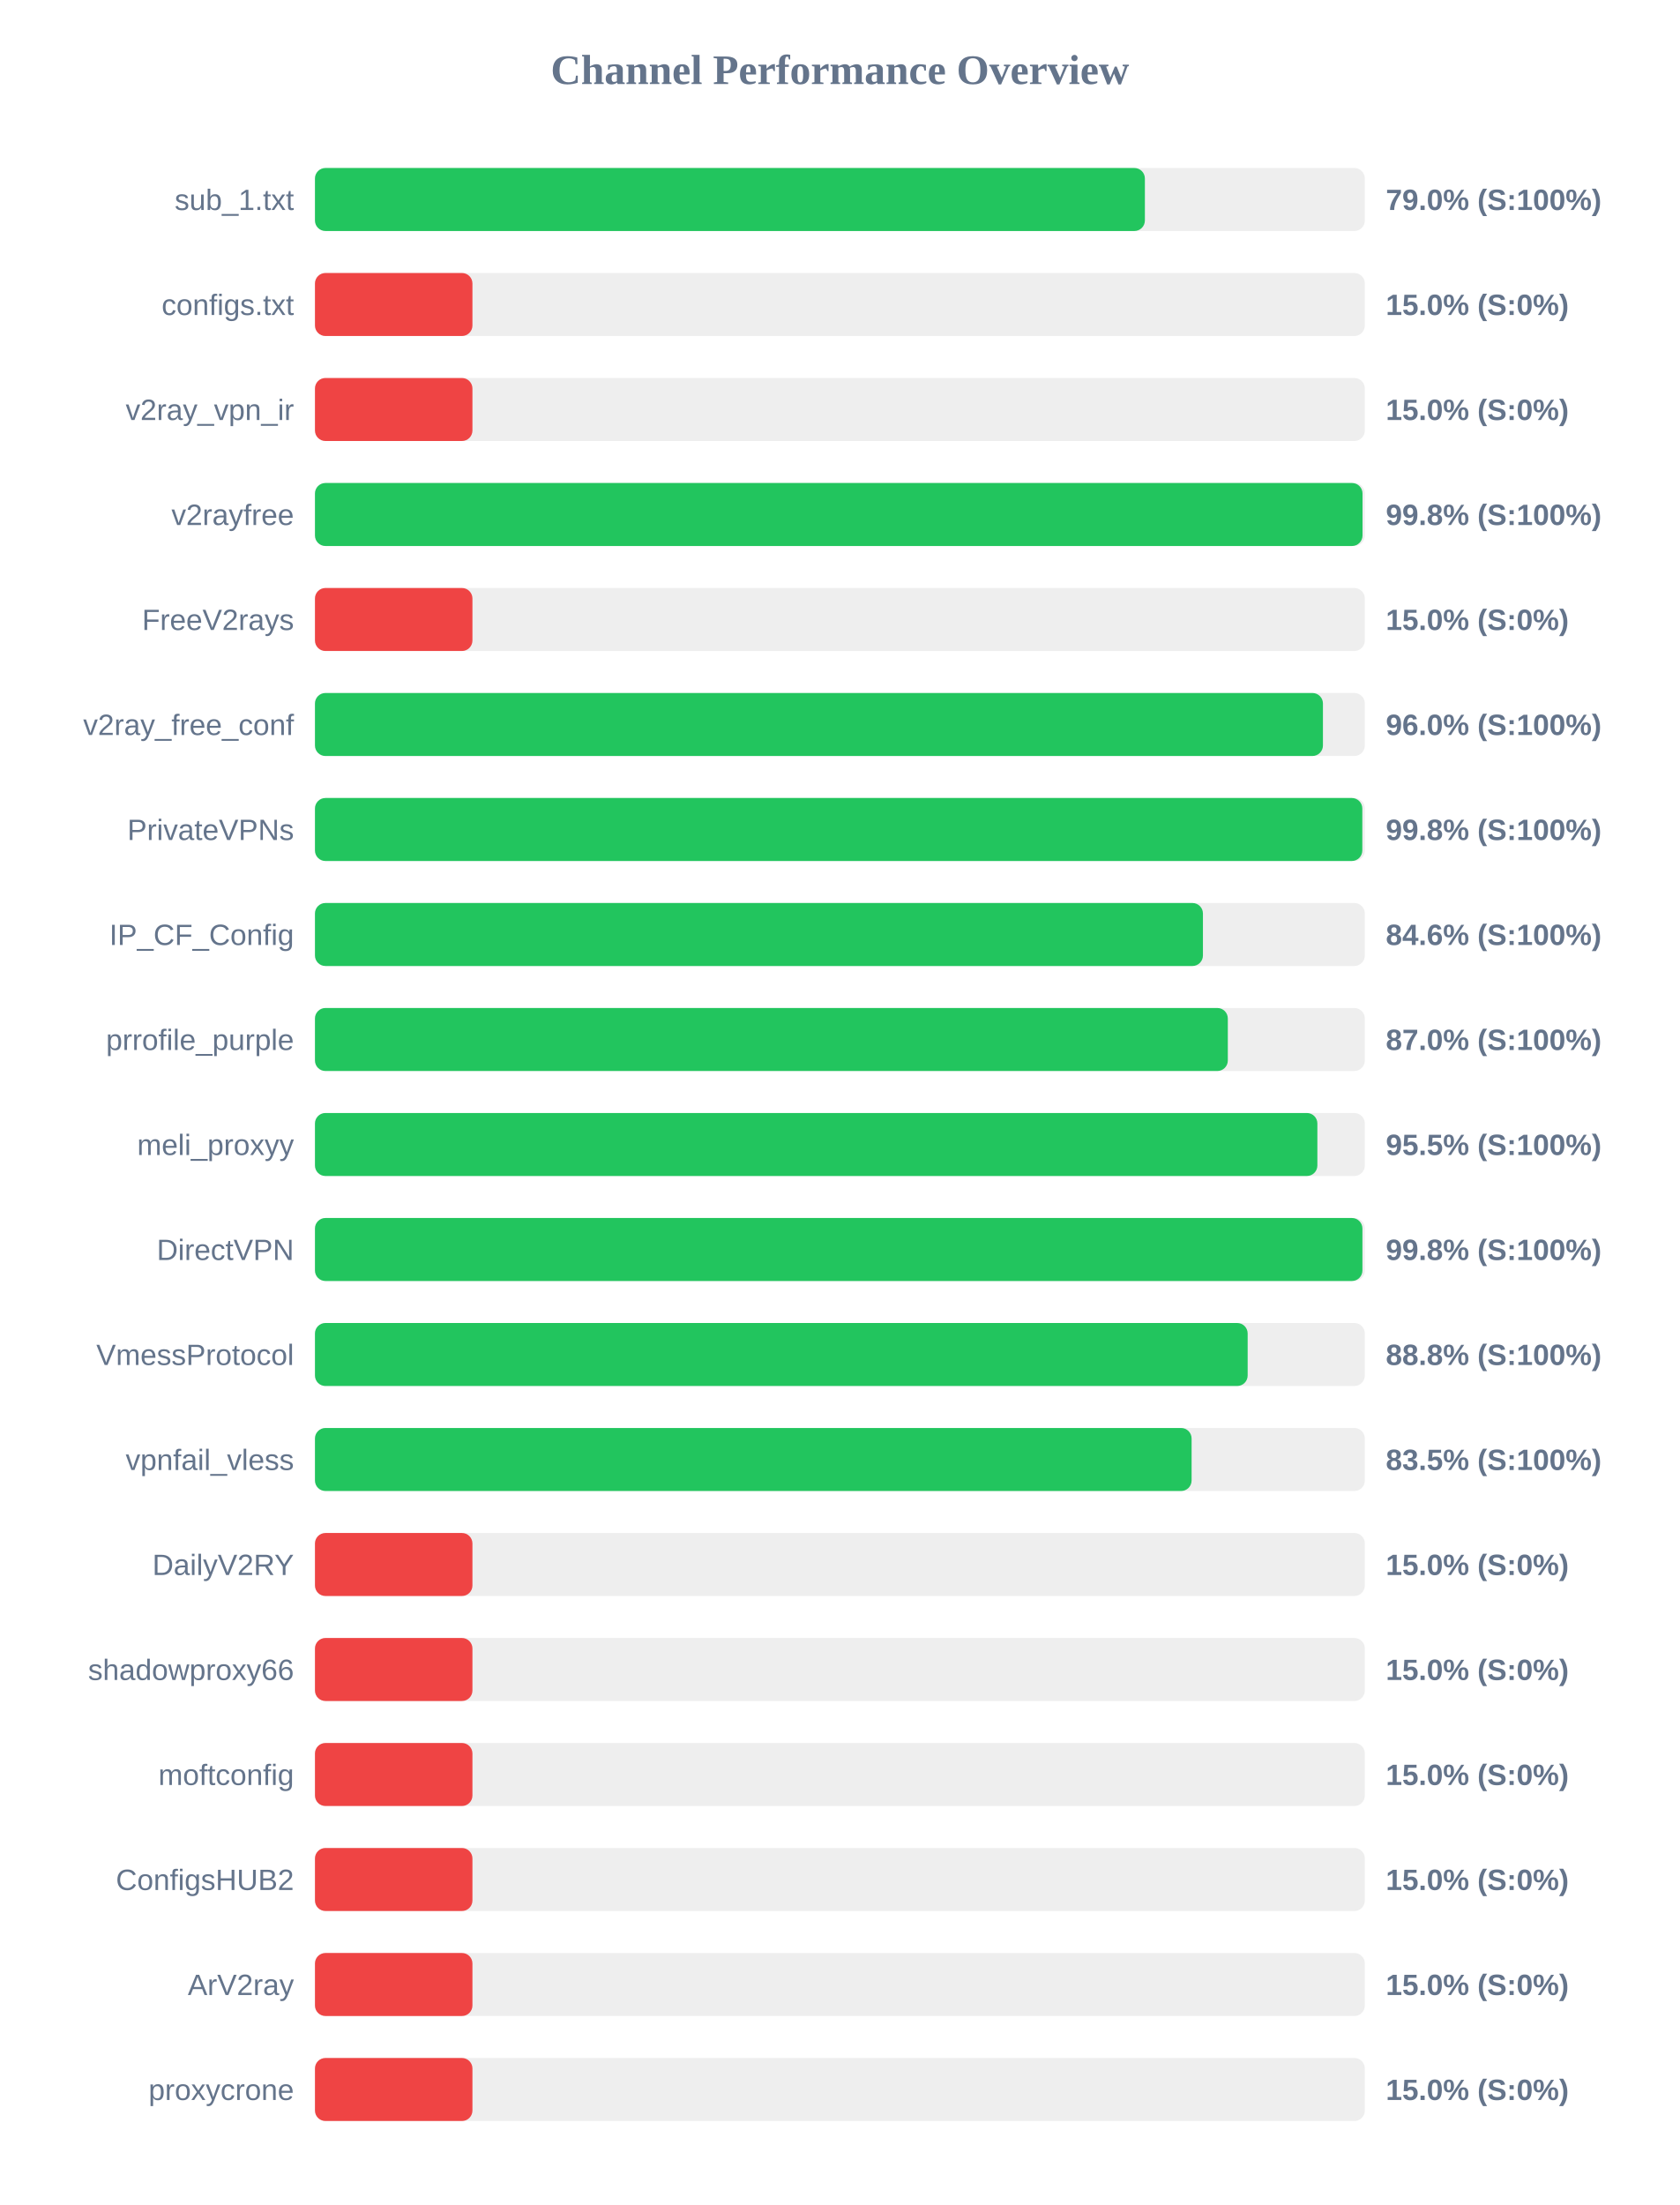
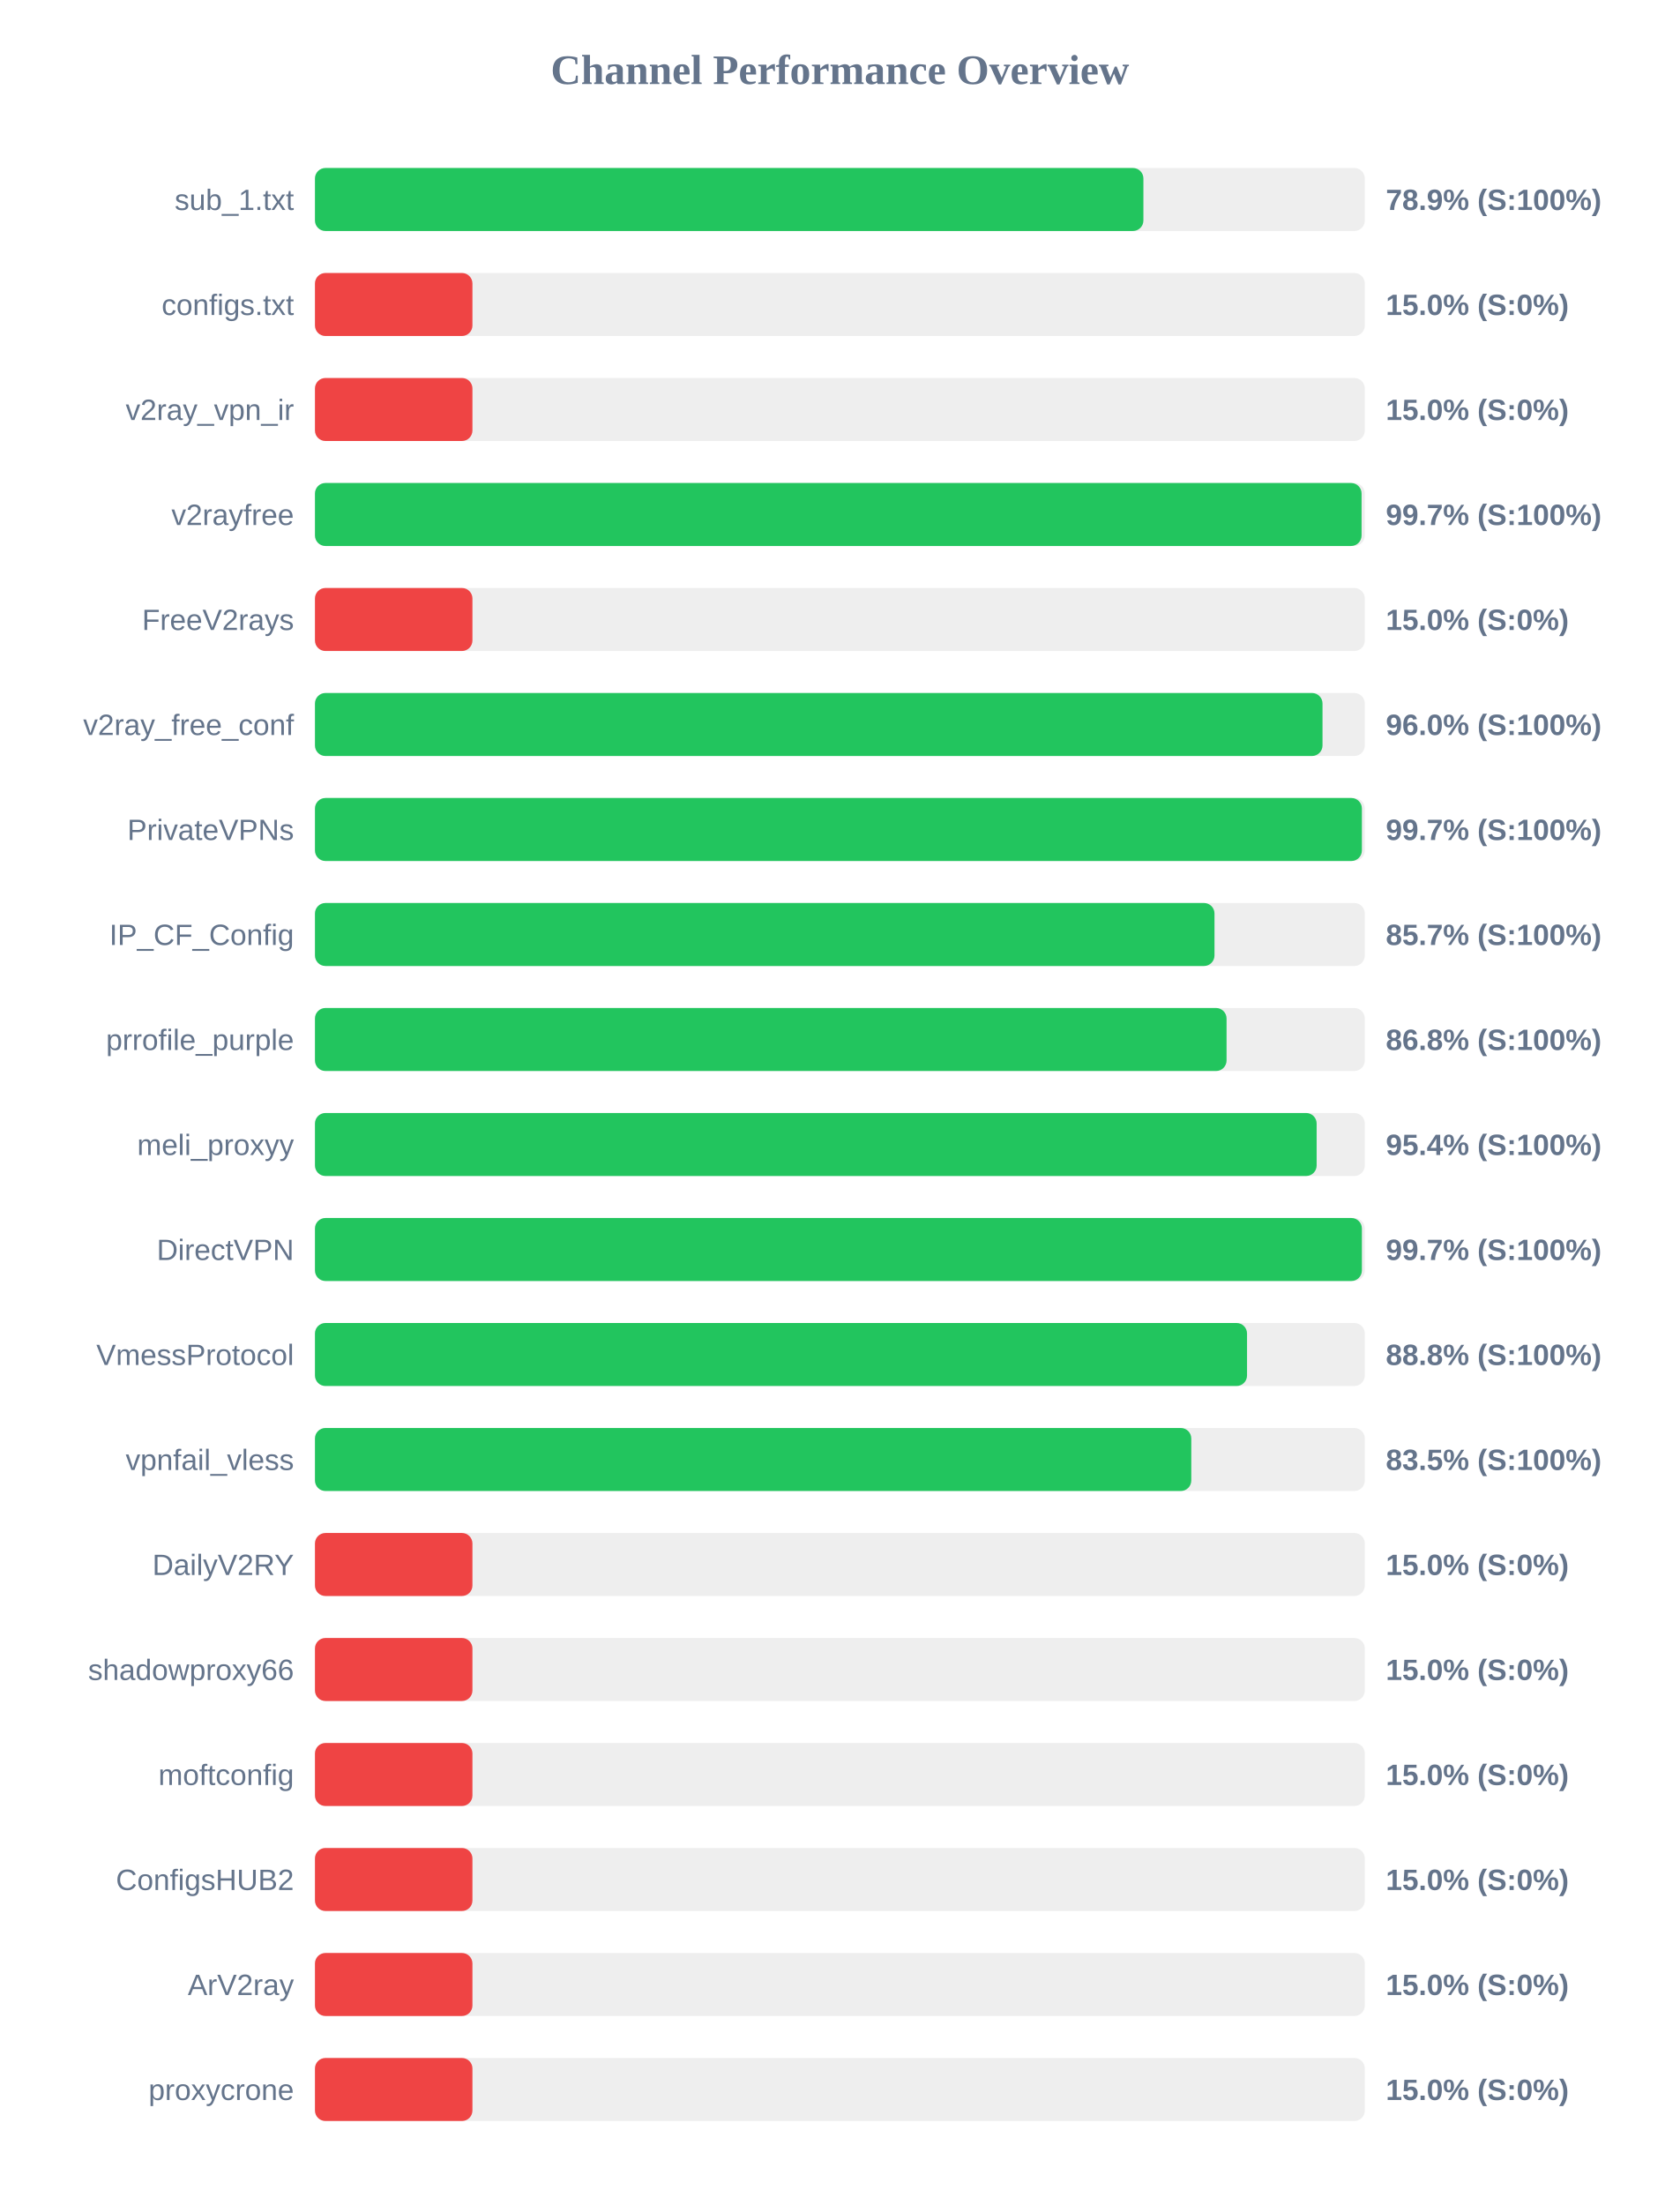
<svg xmlns="http://www.w3.org/2000/svg" width="800" height="1050" version="1.1">
  <style>
        .row { font: 14px Arial; fill: #64748b; }
        .score { font: bold 14px Arial; fill: #64748b; }
    </style>
  <text x="400" y="40" text-anchor="middle" font-size="20px" font-weight="bold" fill="#64748b">Channel Performance Overview</text>
  <rect x="150" y="80" width="500" height="30" fill="#eee" rx="5" />
-   <rect x="150" y="80" width="395.25" height="30" fill="#22c55e" rx="5" />
+   <rect x="150" y="80" width="394.55" height="30" fill="#22c55e" rx="5" />
  <text x="140" y="100" text-anchor="end" class="row">sub_1.txt</text>
-   <text x="660" y="100" text-anchor="start" class="score">79.0% (S:100%)</text>
+   <text x="660" y="100" text-anchor="start" class="score">78.9% (S:100%)</text>
  <rect x="150" y="130" width="500" height="30" fill="#eee" rx="5" />
  <rect x="150" y="130" width="75.0" height="30" fill="#ef4444" rx="5" />
  <text x="140" y="150" text-anchor="end" class="row">configs.txt</text>
  <text x="660" y="150" text-anchor="start" class="score">15.0% (S:0%)</text>
  <rect x="150" y="180" width="500" height="30" fill="#eee" rx="5" />
  <rect x="150" y="180" width="75.0" height="30" fill="#ef4444" rx="5" />
  <text x="140" y="200" text-anchor="end" class="row">v2ray_vpn_ir</text>
  <text x="660" y="200" text-anchor="start" class="score">15.0% (S:0%)</text>
  <rect x="150" y="230" width="500" height="30" fill="#eee" rx="5" />
-   <rect x="150" y="230" width="498.9" height="30" fill="#22c55e" rx="5" />
+   <rect x="150" y="230" width="498.45" height="30" fill="#22c55e" rx="5" />
  <text x="140" y="250" text-anchor="end" class="row">v2rayfree</text>
-   <text x="660" y="250" text-anchor="start" class="score">99.8% (S:100%)</text>
+   <text x="660" y="250" text-anchor="start" class="score">99.7% (S:100%)</text>
  <rect x="150" y="280" width="500" height="30" fill="#eee" rx="5" />
  <rect x="150" y="280" width="75.0" height="30" fill="#ef4444" rx="5" />
  <text x="140" y="300" text-anchor="end" class="row">FreeV2rays</text>
  <text x="660" y="300" text-anchor="start" class="score">15.0% (S:0%)</text>
  <rect x="150" y="330" width="500" height="30" fill="#eee" rx="5" />
-   <rect x="150" y="330" width="480.05" height="30" fill="#22c55e" rx="5" />
+   <rect x="150" y="330" width="479.85" height="30" fill="#22c55e" rx="5" />
  <text x="140" y="350" text-anchor="end" class="row">v2ray_free_conf</text>
  <text x="660" y="350" text-anchor="start" class="score">96.0% (S:100%)</text>
  <rect x="150" y="380" width="500" height="30" fill="#eee" rx="5" />
-   <rect x="150" y="380" width="498.8" height="30" fill="#22c55e" rx="5" />
+   <rect x="150" y="380" width="498.6" height="30" fill="#22c55e" rx="5" />
  <text x="140" y="400" text-anchor="end" class="row">PrivateVPNs</text>
-   <text x="660" y="400" text-anchor="start" class="score">99.8% (S:100%)</text>
+   <text x="660" y="400" text-anchor="start" class="score">99.7% (S:100%)</text>
  <rect x="150" y="430" width="500" height="30" fill="#eee" rx="5" />
-   <rect x="150" y="430" width="422.9" height="30" fill="#22c55e" rx="5" />
+   <rect x="150" y="430" width="428.4" height="30" fill="#22c55e" rx="5" />
  <text x="140" y="450" text-anchor="end" class="row">IP_CF_Config</text>
-   <text x="660" y="450" text-anchor="start" class="score">84.6% (S:100%)</text>
+   <text x="660" y="450" text-anchor="start" class="score">85.7% (S:100%)</text>
  <rect x="150" y="480" width="500" height="30" fill="#eee" rx="5" />
-   <rect x="150" y="480" width="434.75" height="30" fill="#22c55e" rx="5" />
+   <rect x="150" y="480" width="434.15" height="30" fill="#22c55e" rx="5" />
  <text x="140" y="500" text-anchor="end" class="row">prrofile_purple</text>
-   <text x="660" y="500" text-anchor="start" class="score">87.0% (S:100%)</text>
+   <text x="660" y="500" text-anchor="start" class="score">86.8% (S:100%)</text>
  <rect x="150" y="530" width="500" height="30" fill="#eee" rx="5" />
-   <rect x="150" y="530" width="477.4" height="30" fill="#22c55e" rx="5" />
+   <rect x="150" y="530" width="477.05" height="30" fill="#22c55e" rx="5" />
  <text x="140" y="550" text-anchor="end" class="row">meli_proxyy</text>
-   <text x="660" y="550" text-anchor="start" class="score">95.5% (S:100%)</text>
+   <text x="660" y="550" text-anchor="start" class="score">95.4% (S:100%)</text>
  <rect x="150" y="580" width="500" height="30" fill="#eee" rx="5" />
-   <rect x="150" y="580" width="498.85" height="30" fill="#22c55e" rx="5" />
+   <rect x="150" y="580" width="498.6" height="30" fill="#22c55e" rx="5" />
  <text x="140" y="600" text-anchor="end" class="row">DirectVPN</text>
-   <text x="660" y="600" text-anchor="start" class="score">99.8% (S:100%)</text>
+   <text x="660" y="600" text-anchor="start" class="score">99.7% (S:100%)</text>
  <rect x="150" y="630" width="500" height="30" fill="#eee" rx="5" />
-   <rect x="150" y="630" width="444.2" height="30" fill="#22c55e" rx="5" />
+   <rect x="150" y="630" width="443.9" height="30" fill="#22c55e" rx="5" />
  <text x="140" y="650" text-anchor="end" class="row">VmessProtocol</text>
  <text x="660" y="650" text-anchor="start" class="score">88.8% (S:100%)</text>
  <rect x="150" y="680" width="500" height="30" fill="#eee" rx="5" />
-   <rect x="150" y="680" width="417.5" height="30" fill="#22c55e" rx="5" />
+   <rect x="150" y="680" width="417.35" height="30" fill="#22c55e" rx="5" />
  <text x="140" y="700" text-anchor="end" class="row">vpnfail_vless</text>
  <text x="660" y="700" text-anchor="start" class="score">83.5% (S:100%)</text>
  <rect x="150" y="730" width="500" height="30" fill="#eee" rx="5" />
  <rect x="150" y="730" width="75.0" height="30" fill="#ef4444" rx="5" />
  <text x="140" y="750" text-anchor="end" class="row">DailyV2RY</text>
  <text x="660" y="750" text-anchor="start" class="score">15.0% (S:0%)</text>
  <rect x="150" y="780" width="500" height="30" fill="#eee" rx="5" />
  <rect x="150" y="780" width="75.0" height="30" fill="#ef4444" rx="5" />
  <text x="140" y="800" text-anchor="end" class="row">shadowproxy66</text>
  <text x="660" y="800" text-anchor="start" class="score">15.0% (S:0%)</text>
  <rect x="150" y="830" width="500" height="30" fill="#eee" rx="5" />
  <rect x="150" y="830" width="75.0" height="30" fill="#ef4444" rx="5" />
  <text x="140" y="850" text-anchor="end" class="row">moftconfig</text>
  <text x="660" y="850" text-anchor="start" class="score">15.0% (S:0%)</text>
  <rect x="150" y="880" width="500" height="30" fill="#eee" rx="5" />
  <rect x="150" y="880" width="75.0" height="30" fill="#ef4444" rx="5" />
  <text x="140" y="900" text-anchor="end" class="row">ConfigsHUB2</text>
  <text x="660" y="900" text-anchor="start" class="score">15.0% (S:0%)</text>
  <rect x="150" y="930" width="500" height="30" fill="#eee" rx="5" />
  <rect x="150" y="930" width="75.0" height="30" fill="#ef4444" rx="5" />
  <text x="140" y="950" text-anchor="end" class="row">ArV2ray</text>
  <text x="660" y="950" text-anchor="start" class="score">15.0% (S:0%)</text>
  <rect x="150" y="980" width="500" height="30" fill="#eee" rx="5" />
  <rect x="150" y="980" width="75.0" height="30" fill="#ef4444" rx="5" />
  <text x="140" y="1000" text-anchor="end" class="row">proxycrone</text>
  <text x="660" y="1000" text-anchor="start" class="score">15.0% (S:0%)</text>
</svg>
